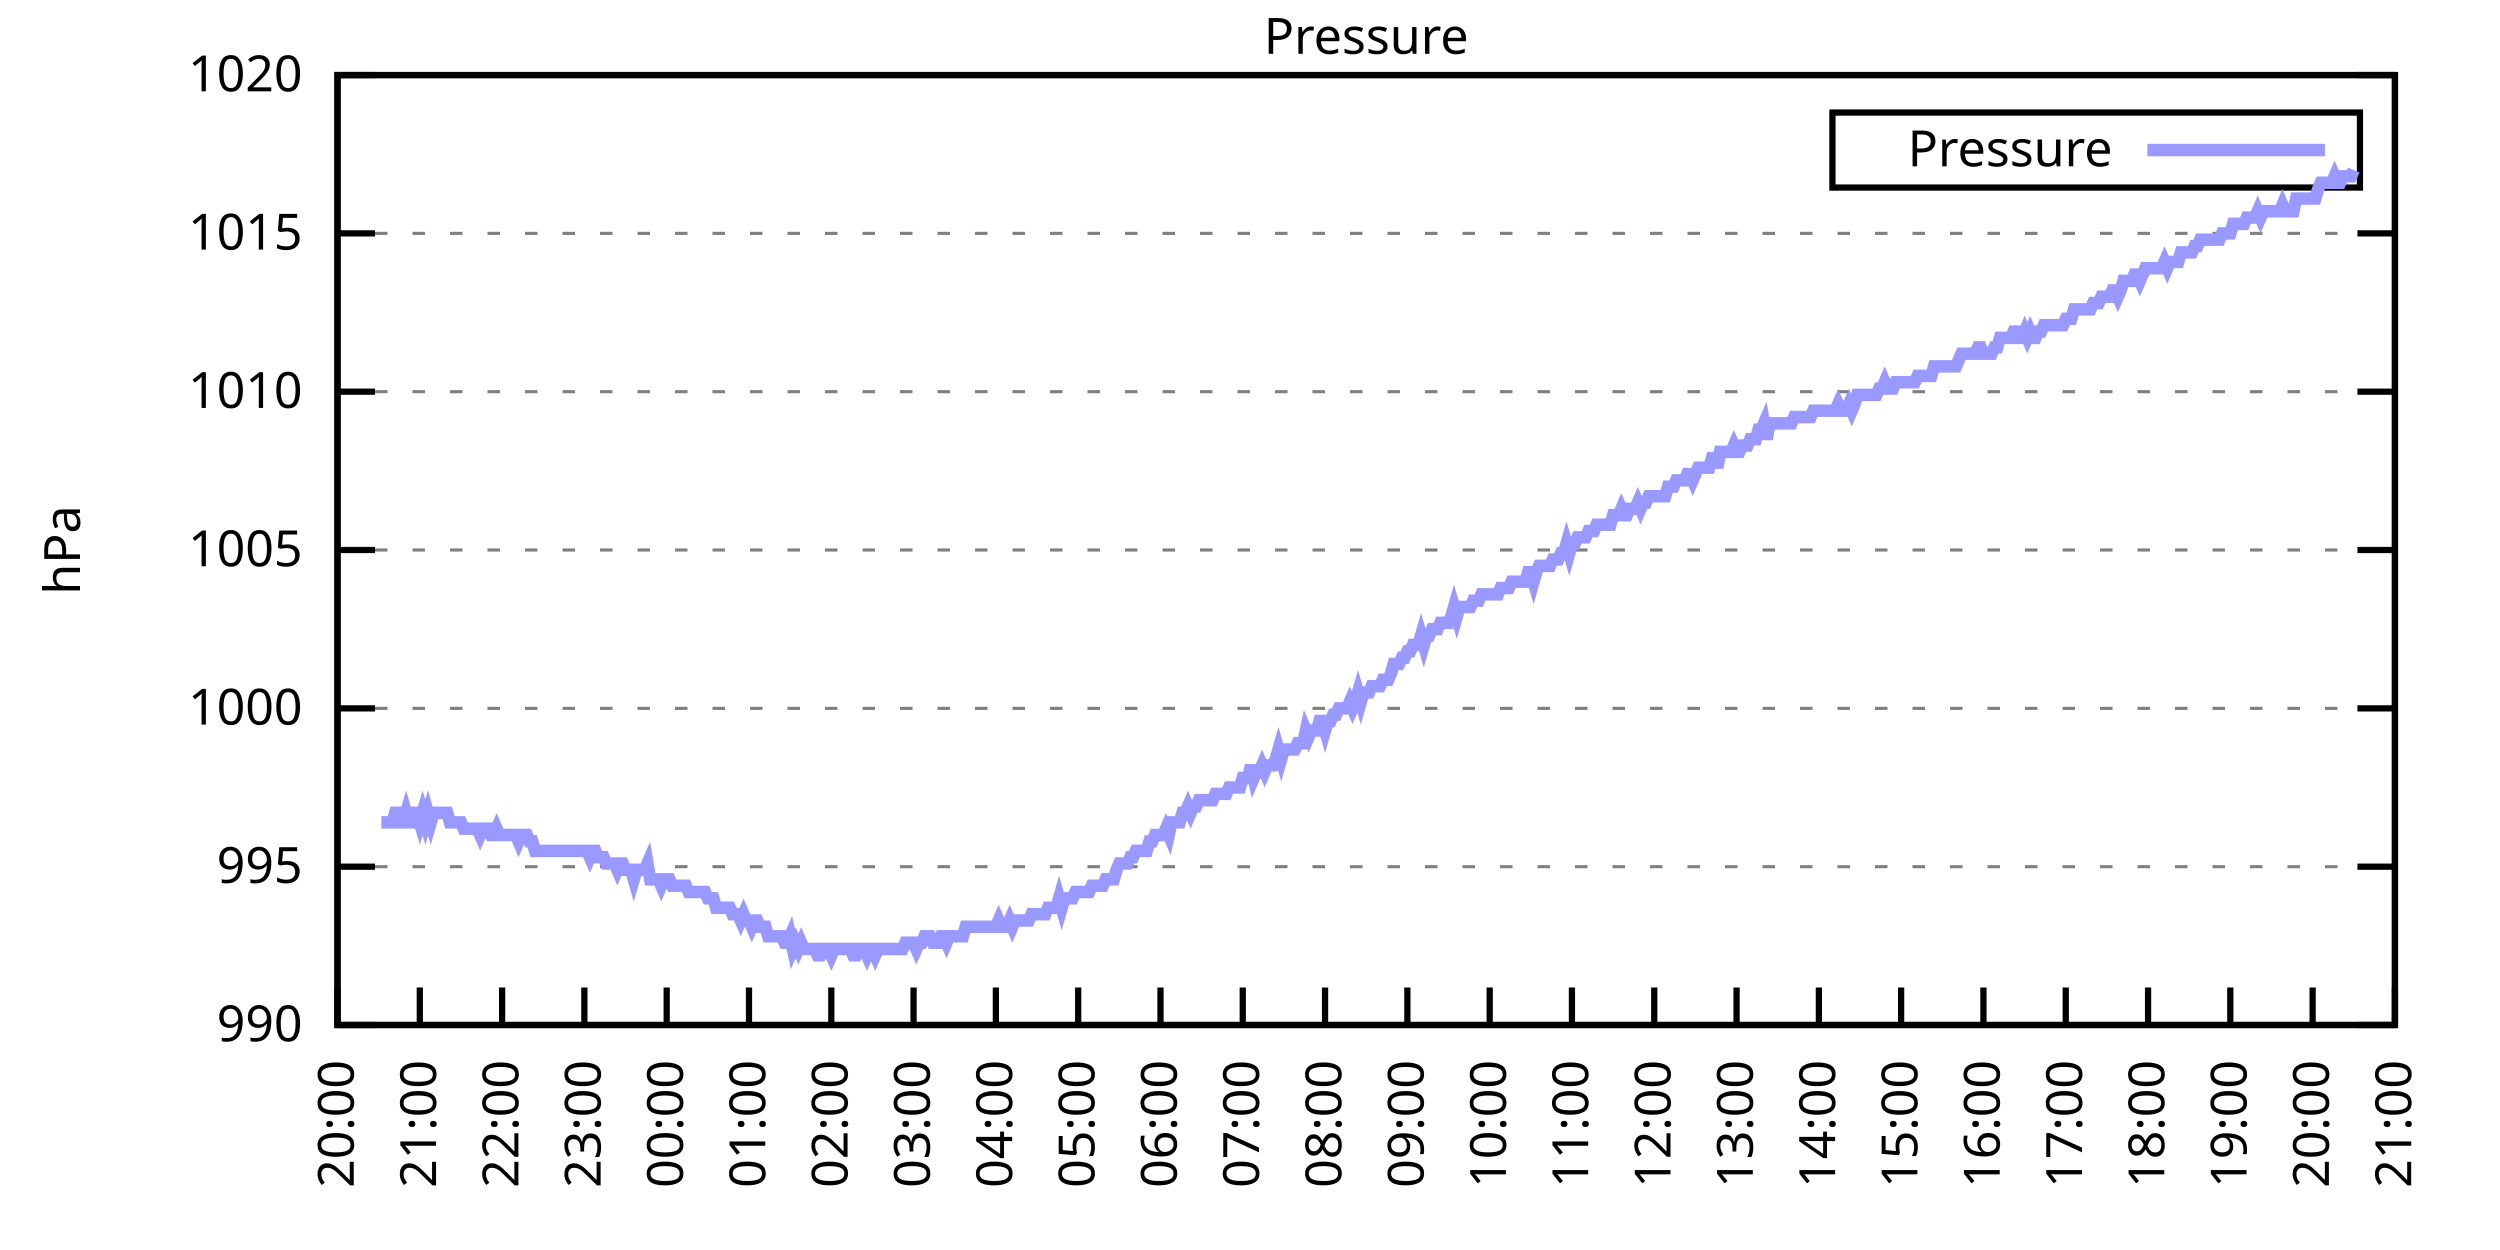
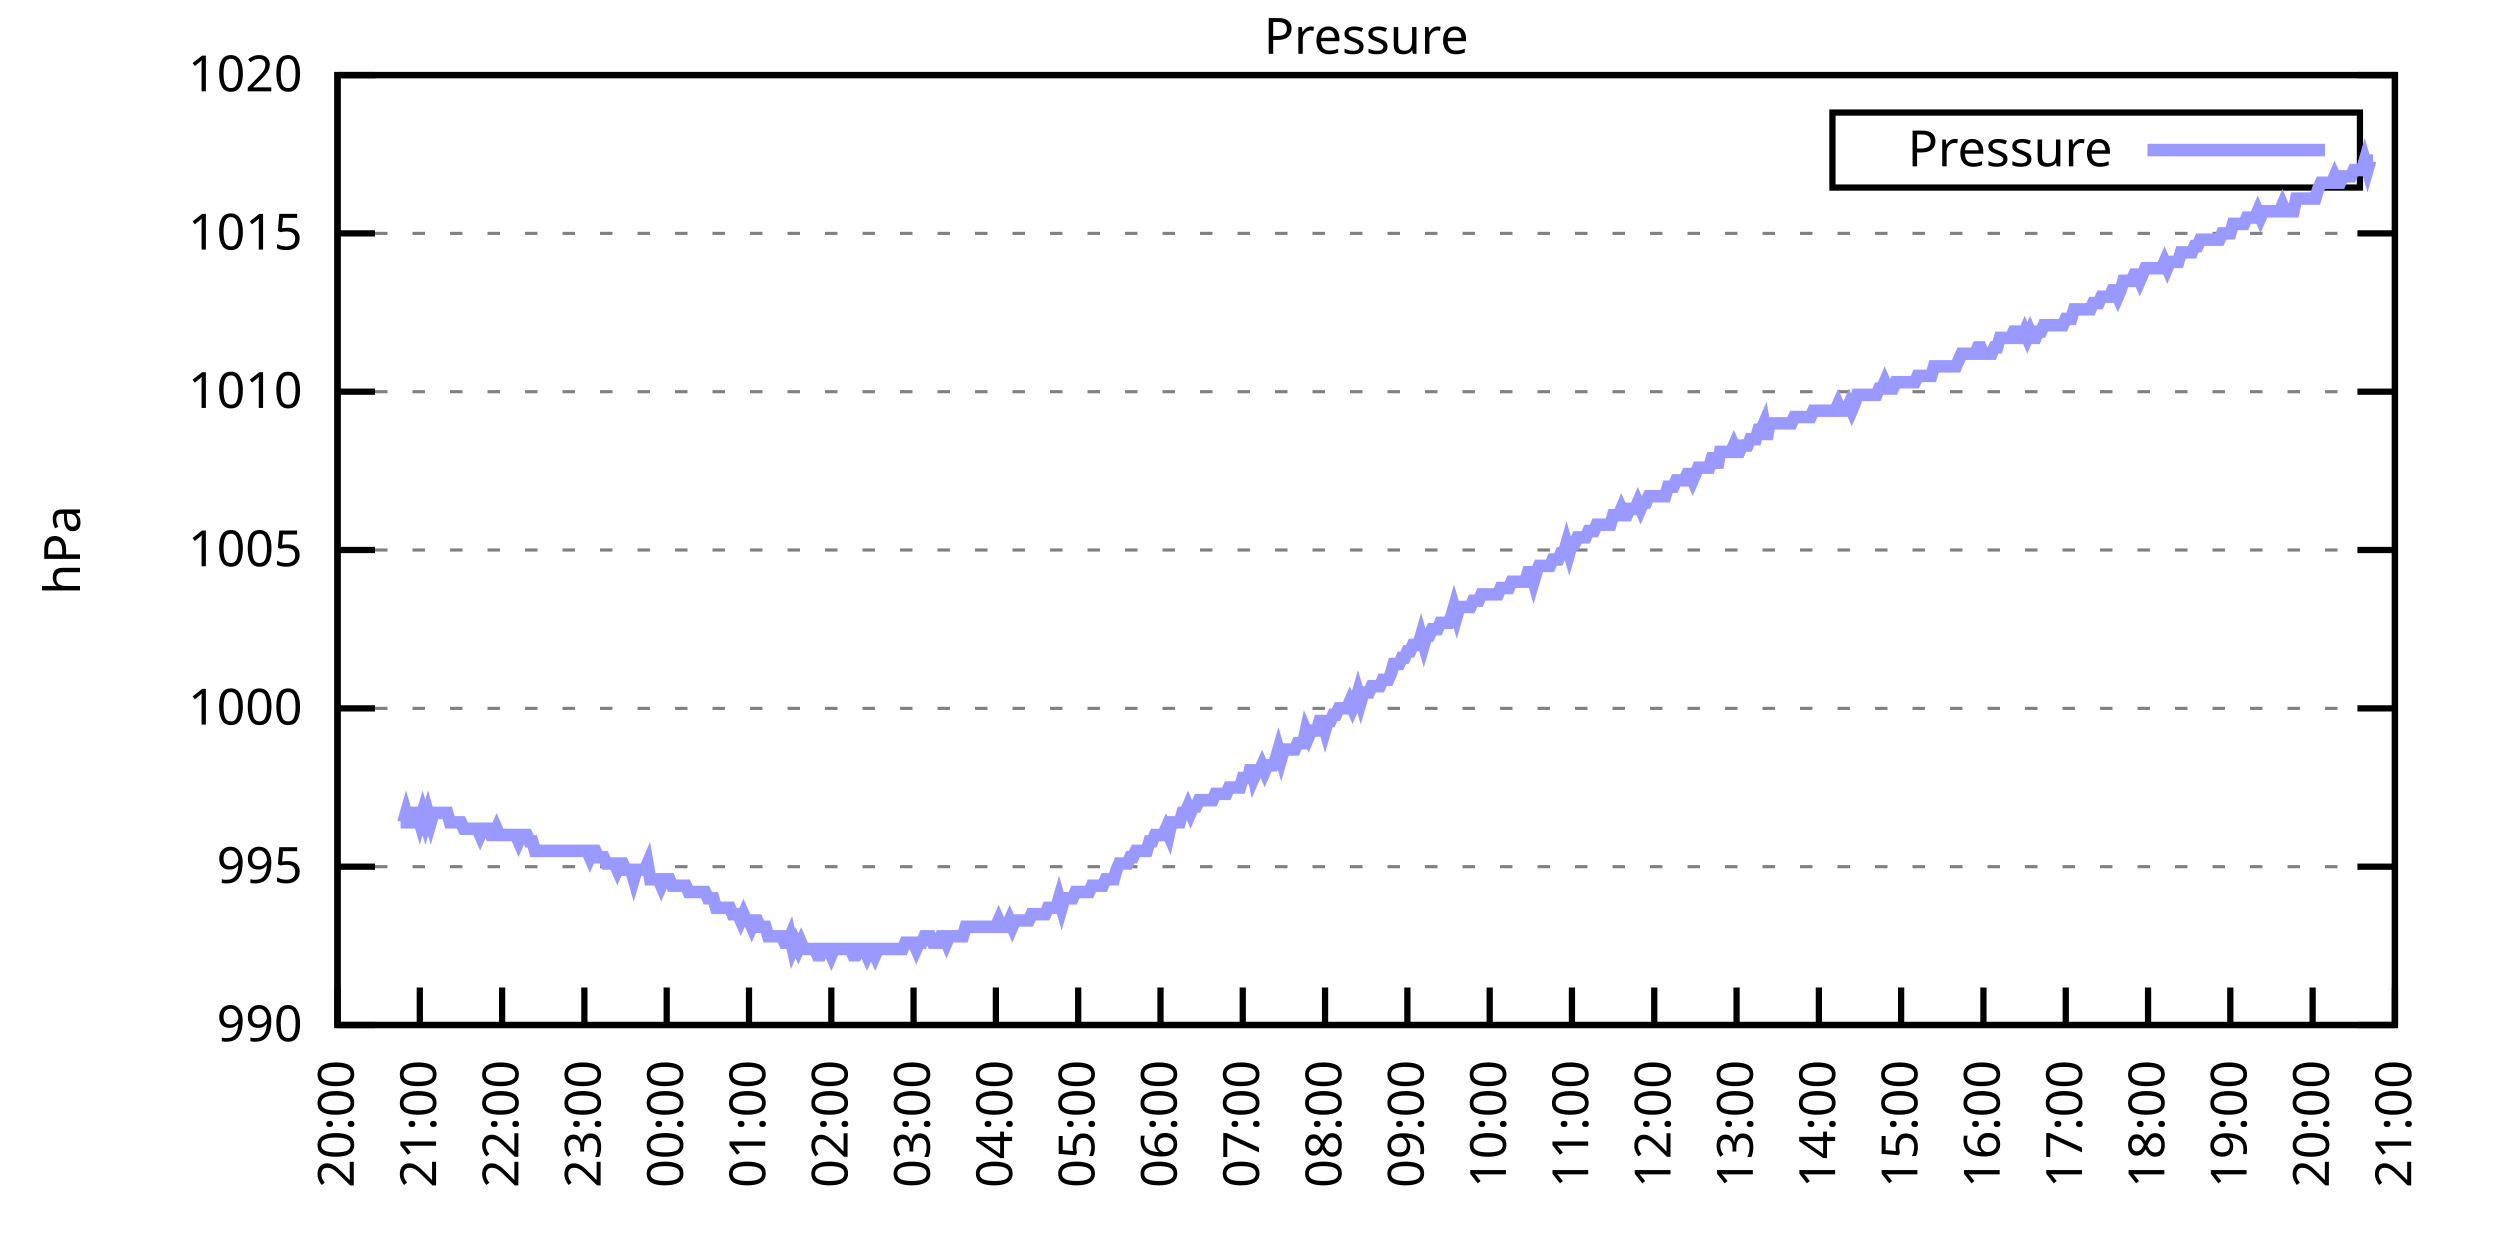
<svg xmlns="http://www.w3.org/2000/svg" xmlns:xlink="http://www.w3.org/1999/xlink" width="400" height="200" viewBox="0 0 400 200">
  <g id="gnuplot_canvas">
    <rect x="0" y="0" width="400" height="200" fill="none" />
    <defs>
      <circle id="gpDot" r="0.5" stroke-width="0.5" stroke="currentColor" />
      <path id="gpPt0" stroke-width="0.333" stroke="currentColor" d="M-1,0 h2 M0,-1 v2" />
      <path id="gpPt1" stroke-width="0.333" stroke="currentColor" d="M-1,-1 L1,1 M1,-1 L-1,1" />
      <path id="gpPt2" stroke-width="0.333" stroke="currentColor" d="M-1,0 L1,0 M0,-1 L0,1 M-1,-1 L1,1 M-1,1 L1,-1" />
      <rect id="gpPt3" stroke-width="0.333" stroke="currentColor" x="-1" y="-1" width="2" height="2" />
      <rect id="gpPt4" stroke-width="0.333" stroke="currentColor" fill="currentColor" x="-1" y="-1" width="2" height="2" />
      <circle id="gpPt5" stroke-width="0.333" stroke="currentColor" cx="0" cy="0" r="1" />
      <use xlink:href="#gpPt5" id="gpPt6" fill="currentColor" stroke="none" />
      <path id="gpPt7" stroke-width="0.333" stroke="currentColor" d="M0,-1.33 L-1.33,0.67 L1.33,0.67 z" />
      <use xlink:href="#gpPt7" id="gpPt8" fill="currentColor" stroke="none" />
      <use xlink:href="#gpPt7" id="gpPt9" stroke="currentColor" transform="rotate(180)" />
      <use xlink:href="#gpPt9" id="gpPt10" fill="currentColor" stroke="none" />
      <use xlink:href="#gpPt3" id="gpPt11" stroke="currentColor" transform="rotate(45)" />
      <use xlink:href="#gpPt11" id="gpPt12" fill="currentColor" stroke="none" />
      <path id="gpPt13" stroke-width="0.333" stroke="currentColor" d="M0,1.330 L1.265,0.411 L0.782,-1.067 L-0.782,-1.076 L-1.265,0.411 z" />
      <use xlink:href="#gpPt13" id="gpPt14" fill="currentColor" stroke="none" />
      <filter id="textbox" filterUnits="objectBoundingBox" x="0" y="0" height="1" width="1">
        <feFlood flood-color="white" flood-opacity="1" result="bgnd" />
        <feComposite in="SourceGraphic" in2="bgnd" operator="atop" />
      </filter>
      <filter id="greybox" filterUnits="objectBoundingBox" x="0" y="0" height="1" width="1">
        <feFlood flood-color="lightgrey" flood-opacity="1" result="grey" />
        <feComposite in="SourceGraphic" in2="grey" operator="atop" />
      </filter>
    </defs>
    <g fill="none" color="white" stroke="currentColor" stroke-width="1.00" stroke-linecap="butt" stroke-linejoin="miter">
</g>
    <g fill="none" color="black" stroke="currentColor" stroke-width="1.00" stroke-linecap="butt" stroke-linejoin="miter">
      <g stroke="none" shape-rendering="crispEdges">
        <polygon fill="rgb(255, 255, 255)" points="54.00,164.00 383.18,164.00 383.18,12.02 54.00,12.02 " />
      </g>
    </g>
    <g fill="none" color="black" stroke="currentColor" stroke-width="1.00" stroke-linecap="butt" stroke-linejoin="miter">
</g>
    <g fill="none" color="black" stroke="black" stroke-width="0.50" stroke-linecap="butt" stroke-linejoin="miter">
</g>
    <g fill="none" color="gray" stroke="currentColor" stroke-width="0.50" stroke-linecap="butt" stroke-linejoin="miter">
      <path stroke="gray" stroke-dasharray="2,4" class="gridline" d="M54.00,164.00 L383.19,164.00  " />
    </g>
    <g fill="none" color="gray" stroke="gray" stroke-width="1.00" stroke-linecap="butt" stroke-linejoin="miter">
</g>
    <g fill="none" color="black" stroke="currentColor" stroke-width="1.00" stroke-linecap="butt" stroke-linejoin="miter">
      <path stroke="black" d="M54.00,164.00 L60.00,164.00 M383.19,164.00 L377.19,164.00  " />
      <g transform="translate(48.40,166.60)" stroke="none" fill="black" font-family="Sans" font-size="8.00" text-anchor="end">
        <text>
          <tspan font-family="Sans"> 990</tspan>
        </text>
      </g>
    </g>
    <g fill="none" color="black" stroke="currentColor" stroke-width="1.00" stroke-linecap="butt" stroke-linejoin="miter">
</g>
    <g fill="none" color="black" stroke="black" stroke-width="0.50" stroke-linecap="butt" stroke-linejoin="miter">
</g>
    <g fill="none" color="gray" stroke="currentColor" stroke-width="0.50" stroke-linecap="butt" stroke-linejoin="miter">
      <path stroke="gray" stroke-dasharray="2,4" class="gridline" d="M54.00,138.67 L383.19,138.67  " />
    </g>
    <g fill="none" color="gray" stroke="gray" stroke-width="1.00" stroke-linecap="butt" stroke-linejoin="miter">
</g>
    <g fill="none" color="black" stroke="currentColor" stroke-width="1.00" stroke-linecap="butt" stroke-linejoin="miter">
      <path stroke="black" d="M54.00,138.67 L60.00,138.67 M383.19,138.67 L377.19,138.67  " />
      <g transform="translate(48.40,141.27)" stroke="none" fill="black" font-family="Sans" font-size="8.00" text-anchor="end">
        <text>
          <tspan font-family="Sans"> 995</tspan>
        </text>
      </g>
    </g>
    <g fill="none" color="black" stroke="currentColor" stroke-width="1.00" stroke-linecap="butt" stroke-linejoin="miter">
</g>
    <g fill="none" color="black" stroke="black" stroke-width="0.50" stroke-linecap="butt" stroke-linejoin="miter">
</g>
    <g fill="none" color="gray" stroke="currentColor" stroke-width="0.50" stroke-linecap="butt" stroke-linejoin="miter">
      <path stroke="gray" stroke-dasharray="2,4" class="gridline" d="M54.00,113.34 L383.19,113.34  " />
    </g>
    <g fill="none" color="gray" stroke="gray" stroke-width="1.00" stroke-linecap="butt" stroke-linejoin="miter">
</g>
    <g fill="none" color="black" stroke="currentColor" stroke-width="1.00" stroke-linecap="butt" stroke-linejoin="miter">
      <path stroke="black" d="M54.00,113.34 L60.00,113.34 M383.19,113.34 L377.19,113.34  " />
      <g transform="translate(48.40,115.94)" stroke="none" fill="black" font-family="Sans" font-size="8.00" text-anchor="end">
        <text>
          <tspan font-family="Sans"> 1000</tspan>
        </text>
      </g>
    </g>
    <g fill="none" color="black" stroke="currentColor" stroke-width="1.00" stroke-linecap="butt" stroke-linejoin="miter">
</g>
    <g fill="none" color="black" stroke="black" stroke-width="0.50" stroke-linecap="butt" stroke-linejoin="miter">
</g>
    <g fill="none" color="gray" stroke="currentColor" stroke-width="0.50" stroke-linecap="butt" stroke-linejoin="miter">
      <path stroke="gray" stroke-dasharray="2,4" class="gridline" d="M54.00,88.00 L383.19,88.00  " />
    </g>
    <g fill="none" color="gray" stroke="gray" stroke-width="1.00" stroke-linecap="butt" stroke-linejoin="miter">
</g>
    <g fill="none" color="black" stroke="currentColor" stroke-width="1.00" stroke-linecap="butt" stroke-linejoin="miter">
      <path stroke="black" d="M54.00,88.00 L60.00,88.00 M383.19,88.00 L377.19,88.00  " />
      <g transform="translate(48.40,90.60)" stroke="none" fill="black" font-family="Sans" font-size="8.00" text-anchor="end">
        <text>
          <tspan font-family="Sans"> 1005</tspan>
        </text>
      </g>
    </g>
    <g fill="none" color="black" stroke="currentColor" stroke-width="1.00" stroke-linecap="butt" stroke-linejoin="miter">
</g>
    <g fill="none" color="black" stroke="black" stroke-width="0.50" stroke-linecap="butt" stroke-linejoin="miter">
</g>
    <g fill="none" color="gray" stroke="currentColor" stroke-width="0.50" stroke-linecap="butt" stroke-linejoin="miter">
      <path stroke="gray" stroke-dasharray="2,4" class="gridline" d="M54.00,62.67 L383.19,62.67  " />
    </g>
    <g fill="none" color="gray" stroke="gray" stroke-width="1.00" stroke-linecap="butt" stroke-linejoin="miter">
</g>
    <g fill="none" color="black" stroke="currentColor" stroke-width="1.00" stroke-linecap="butt" stroke-linejoin="miter">
      <path stroke="black" d="M54.00,62.67 L60.00,62.67 M383.19,62.67 L377.19,62.67  " />
      <g transform="translate(48.40,65.27)" stroke="none" fill="black" font-family="Sans" font-size="8.00" text-anchor="end">
        <text>
          <tspan font-family="Sans"> 1010</tspan>
        </text>
      </g>
    </g>
    <g fill="none" color="black" stroke="currentColor" stroke-width="1.00" stroke-linecap="butt" stroke-linejoin="miter">
</g>
    <g fill="none" color="black" stroke="black" stroke-width="0.50" stroke-linecap="butt" stroke-linejoin="miter">
</g>
    <g fill="none" color="gray" stroke="currentColor" stroke-width="0.50" stroke-linecap="butt" stroke-linejoin="miter">
      <path stroke="gray" stroke-dasharray="2,4" class="gridline" d="M54.00,37.34 L383.19,37.34  " />
    </g>
    <g fill="none" color="gray" stroke="gray" stroke-width="1.00" stroke-linecap="butt" stroke-linejoin="miter">
</g>
    <g fill="none" color="black" stroke="currentColor" stroke-width="1.00" stroke-linecap="butt" stroke-linejoin="miter">
      <path stroke="black" d="M54.00,37.34 L60.00,37.34 M383.19,37.34 L377.19,37.34  " />
      <g transform="translate(48.40,39.94)" stroke="none" fill="black" font-family="Sans" font-size="8.00" text-anchor="end">
        <text>
          <tspan font-family="Sans"> 1015</tspan>
        </text>
      </g>
    </g>
    <g fill="none" color="black" stroke="currentColor" stroke-width="1.00" stroke-linecap="butt" stroke-linejoin="miter">
</g>
    <g fill="none" color="black" stroke="black" stroke-width="0.50" stroke-linecap="butt" stroke-linejoin="miter">
</g>
    <g fill="none" color="gray" stroke="currentColor" stroke-width="0.50" stroke-linecap="butt" stroke-linejoin="miter">
      <path stroke="gray" stroke-dasharray="2,4" class="gridline" d="M54.00,12.01 L383.19,12.01  " />
    </g>
    <g fill="none" color="gray" stroke="gray" stroke-width="1.00" stroke-linecap="butt" stroke-linejoin="miter">
</g>
    <g fill="none" color="black" stroke="currentColor" stroke-width="1.00" stroke-linecap="butt" stroke-linejoin="miter">
      <path stroke="black" d="M54.00,12.01 L60.00,12.01 M383.19,12.01 L377.19,12.01  " />
      <g transform="translate(48.40,14.61)" stroke="none" fill="black" font-family="Sans" font-size="8.00" text-anchor="end">
        <text>
          <tspan font-family="Sans"> 1020</tspan>
        </text>
      </g>
    </g>
    <g fill="none" color="black" stroke="currentColor" stroke-width="1.00" stroke-linecap="butt" stroke-linejoin="miter">
      <path stroke="black" d="M54.00,164.00 L54.00,158.00  " />
      <g transform="translate(56.60,169.60) rotate(270.00)" stroke="none" fill="black" font-family="Sans" font-size="8.00" text-anchor="end">
        <text>
          <tspan font-family="Sans">20:00</tspan>
        </text>
      </g>
    </g>
    <g fill="none" color="black" stroke="currentColor" stroke-width="1.00" stroke-linecap="butt" stroke-linejoin="miter">
      <path stroke="black" d="M67.17,164.00 L67.17,158.00  " />
      <g transform="translate(69.77,169.60) rotate(270.00)" stroke="none" fill="black" font-family="Sans" font-size="8.00" text-anchor="end">
        <text>
          <tspan font-family="Sans">21:00</tspan>
        </text>
      </g>
    </g>
    <g fill="none" color="black" stroke="currentColor" stroke-width="1.00" stroke-linecap="butt" stroke-linejoin="miter">
      <path stroke="black" d="M80.34,164.00 L80.34,158.00  " />
      <g transform="translate(82.94,169.60) rotate(270.00)" stroke="none" fill="black" font-family="Sans" font-size="8.00" text-anchor="end">
        <text>
          <tspan font-family="Sans">22:00</tspan>
        </text>
      </g>
    </g>
    <g fill="none" color="black" stroke="currentColor" stroke-width="1.00" stroke-linecap="butt" stroke-linejoin="miter">
      <path stroke="black" d="M93.50,164.00 L93.50,158.00  " />
      <g transform="translate(96.10,169.60) rotate(270.00)" stroke="none" fill="black" font-family="Sans" font-size="8.00" text-anchor="end">
        <text>
          <tspan font-family="Sans">23:00</tspan>
        </text>
      </g>
    </g>
    <g fill="none" color="black" stroke="currentColor" stroke-width="1.00" stroke-linecap="butt" stroke-linejoin="miter">
      <path stroke="black" d="M106.67,164.00 L106.67,158.00  " />
      <g transform="translate(109.27,169.60) rotate(270.00)" stroke="none" fill="black" font-family="Sans" font-size="8.00" text-anchor="end">
        <text>
          <tspan font-family="Sans">00:00</tspan>
        </text>
      </g>
    </g>
    <g fill="none" color="black" stroke="currentColor" stroke-width="1.00" stroke-linecap="butt" stroke-linejoin="miter">
      <path stroke="black" d="M119.84,164.00 L119.84,158.00  " />
      <g transform="translate(122.44,169.60) rotate(270.00)" stroke="none" fill="black" font-family="Sans" font-size="8.00" text-anchor="end">
        <text>
          <tspan font-family="Sans">01:00</tspan>
        </text>
      </g>
    </g>
    <g fill="none" color="black" stroke="currentColor" stroke-width="1.00" stroke-linecap="butt" stroke-linejoin="miter">
      <path stroke="black" d="M133.01,164.00 L133.01,158.00  " />
      <g transform="translate(135.61,169.60) rotate(270.00)" stroke="none" fill="black" font-family="Sans" font-size="8.00" text-anchor="end">
        <text>
          <tspan font-family="Sans">02:00</tspan>
        </text>
      </g>
    </g>
    <g fill="none" color="black" stroke="currentColor" stroke-width="1.00" stroke-linecap="butt" stroke-linejoin="miter">
      <path stroke="black" d="M146.17,164.00 L146.17,158.00  " />
      <g transform="translate(148.77,169.60) rotate(270.00)" stroke="none" fill="black" font-family="Sans" font-size="8.00" text-anchor="end">
        <text>
          <tspan font-family="Sans">03:00</tspan>
        </text>
      </g>
    </g>
    <g fill="none" color="black" stroke="currentColor" stroke-width="1.00" stroke-linecap="butt" stroke-linejoin="miter">
      <path stroke="black" d="M159.34,164.00 L159.34,158.00  " />
      <g transform="translate(161.94,169.60) rotate(270.00)" stroke="none" fill="black" font-family="Sans" font-size="8.00" text-anchor="end">
        <text>
          <tspan font-family="Sans">04:00</tspan>
        </text>
      </g>
    </g>
    <g fill="none" color="black" stroke="currentColor" stroke-width="1.00" stroke-linecap="butt" stroke-linejoin="miter">
      <path stroke="black" d="M172.51,164.00 L172.51,158.00  " />
      <g transform="translate(175.11,169.60) rotate(270.00)" stroke="none" fill="black" font-family="Sans" font-size="8.00" text-anchor="end">
        <text>
          <tspan font-family="Sans">05:00</tspan>
        </text>
      </g>
    </g>
    <g fill="none" color="black" stroke="currentColor" stroke-width="1.00" stroke-linecap="butt" stroke-linejoin="miter">
      <path stroke="black" d="M185.68,164.00 L185.68,158.00  " />
      <g transform="translate(188.28,169.60) rotate(270.00)" stroke="none" fill="black" font-family="Sans" font-size="8.00" text-anchor="end">
        <text>
          <tspan font-family="Sans">06:00</tspan>
        </text>
      </g>
    </g>
    <g fill="none" color="black" stroke="currentColor" stroke-width="1.00" stroke-linecap="butt" stroke-linejoin="miter">
      <path stroke="black" d="M198.84,164.00 L198.84,158.00  " />
      <g transform="translate(201.44,169.60) rotate(270.00)" stroke="none" fill="black" font-family="Sans" font-size="8.00" text-anchor="end">
        <text>
          <tspan font-family="Sans">07:00</tspan>
        </text>
      </g>
    </g>
    <g fill="none" color="black" stroke="currentColor" stroke-width="1.00" stroke-linecap="butt" stroke-linejoin="miter">
      <path stroke="black" d="M212.01,164.00 L212.01,158.00  " />
      <g transform="translate(214.61,169.60) rotate(270.00)" stroke="none" fill="black" font-family="Sans" font-size="8.00" text-anchor="end">
        <text>
          <tspan font-family="Sans">08:00</tspan>
        </text>
      </g>
    </g>
    <g fill="none" color="black" stroke="currentColor" stroke-width="1.00" stroke-linecap="butt" stroke-linejoin="miter">
      <path stroke="black" d="M225.18,164.00 L225.18,158.00  " />
      <g transform="translate(227.78,169.60) rotate(270.00)" stroke="none" fill="black" font-family="Sans" font-size="8.00" text-anchor="end">
        <text>
          <tspan font-family="Sans">09:00</tspan>
        </text>
      </g>
    </g>
    <g fill="none" color="black" stroke="currentColor" stroke-width="1.00" stroke-linecap="butt" stroke-linejoin="miter">
      <path stroke="black" d="M238.35,164.00 L238.35,158.00  " />
      <g transform="translate(240.95,169.60) rotate(270.00)" stroke="none" fill="black" font-family="Sans" font-size="8.00" text-anchor="end">
        <text>
          <tspan font-family="Sans">10:00</tspan>
        </text>
      </g>
    </g>
    <g fill="none" color="black" stroke="currentColor" stroke-width="1.00" stroke-linecap="butt" stroke-linejoin="miter">
      <path stroke="black" d="M251.51,164.00 L251.51,158.00  " />
      <g transform="translate(254.11,169.60) rotate(270.00)" stroke="none" fill="black" font-family="Sans" font-size="8.00" text-anchor="end">
        <text>
          <tspan font-family="Sans">11:00</tspan>
        </text>
      </g>
    </g>
    <g fill="none" color="black" stroke="currentColor" stroke-width="1.00" stroke-linecap="butt" stroke-linejoin="miter">
      <path stroke="black" d="M264.68,164.00 L264.68,158.00  " />
      <g transform="translate(267.28,169.60) rotate(270.00)" stroke="none" fill="black" font-family="Sans" font-size="8.00" text-anchor="end">
        <text>
          <tspan font-family="Sans">12:00</tspan>
        </text>
      </g>
    </g>
    <g fill="none" color="black" stroke="currentColor" stroke-width="1.00" stroke-linecap="butt" stroke-linejoin="miter">
      <path stroke="black" d="M277.85,164.00 L277.85,158.00  " />
      <g transform="translate(280.45,169.60) rotate(270.00)" stroke="none" fill="black" font-family="Sans" font-size="8.00" text-anchor="end">
        <text>
          <tspan font-family="Sans">13:00</tspan>
        </text>
      </g>
    </g>
    <g fill="none" color="black" stroke="currentColor" stroke-width="1.00" stroke-linecap="butt" stroke-linejoin="miter">
      <path stroke="black" d="M291.02,164.00 L291.02,158.00  " />
      <g transform="translate(293.62,169.60) rotate(270.00)" stroke="none" fill="black" font-family="Sans" font-size="8.00" text-anchor="end">
        <text>
          <tspan font-family="Sans">14:00</tspan>
        </text>
      </g>
    </g>
    <g fill="none" color="black" stroke="currentColor" stroke-width="1.00" stroke-linecap="butt" stroke-linejoin="miter">
      <path stroke="black" d="M304.18,164.00 L304.18,158.00  " />
      <g transform="translate(306.78,169.60) rotate(270.00)" stroke="none" fill="black" font-family="Sans" font-size="8.00" text-anchor="end">
        <text>
          <tspan font-family="Sans">15:00</tspan>
        </text>
      </g>
    </g>
    <g fill="none" color="black" stroke="currentColor" stroke-width="1.00" stroke-linecap="butt" stroke-linejoin="miter">
      <path stroke="black" d="M317.35,164.00 L317.35,158.00  " />
      <g transform="translate(319.95,169.60) rotate(270.00)" stroke="none" fill="black" font-family="Sans" font-size="8.00" text-anchor="end">
        <text>
          <tspan font-family="Sans">16:00</tspan>
        </text>
      </g>
    </g>
    <g fill="none" color="black" stroke="currentColor" stroke-width="1.00" stroke-linecap="butt" stroke-linejoin="miter">
      <path stroke="black" d="M330.52,164.00 L330.52,158.00  " />
      <g transform="translate(333.12,169.60) rotate(270.00)" stroke="none" fill="black" font-family="Sans" font-size="8.00" text-anchor="end">
        <text>
          <tspan font-family="Sans">17:00</tspan>
        </text>
      </g>
    </g>
    <g fill="none" color="black" stroke="currentColor" stroke-width="1.00" stroke-linecap="butt" stroke-linejoin="miter">
      <path stroke="black" d="M343.69,164.00 L343.69,158.00  " />
      <g transform="translate(346.29,169.60) rotate(270.00)" stroke="none" fill="black" font-family="Sans" font-size="8.00" text-anchor="end">
        <text>
          <tspan font-family="Sans">18:00</tspan>
        </text>
      </g>
    </g>
    <g fill="none" color="black" stroke="currentColor" stroke-width="1.00" stroke-linecap="butt" stroke-linejoin="miter">
      <path stroke="black" d="M356.85,164.00 L356.85,158.00  " />
      <g transform="translate(359.45,169.60) rotate(270.00)" stroke="none" fill="black" font-family="Sans" font-size="8.00" text-anchor="end">
        <text>
          <tspan font-family="Sans">19:00</tspan>
        </text>
      </g>
    </g>
    <g fill="none" color="black" stroke="currentColor" stroke-width="1.00" stroke-linecap="butt" stroke-linejoin="miter">
      <path stroke="black" d="M370.02,164.00 L370.02,158.00  " />
      <g transform="translate(372.62,169.60) rotate(270.00)" stroke="none" fill="black" font-family="Sans" font-size="8.00" text-anchor="end">
        <text>
          <tspan font-family="Sans">20:00</tspan>
        </text>
      </g>
    </g>
    <g fill="none" color="black" stroke="currentColor" stroke-width="1.00" stroke-linecap="butt" stroke-linejoin="miter">
      <path stroke="black" d="M383.19,164.00 L383.19,158.00  " />
      <g transform="translate(385.79,169.60) rotate(270.00)" stroke="none" fill="black" font-family="Sans" font-size="8.00" text-anchor="end">
        <text>
          <tspan font-family="Sans">21:00</tspan>
        </text>
      </g>
    </g>
    <g fill="none" color="black" stroke="currentColor" stroke-width="1.00" stroke-linecap="butt" stroke-linejoin="miter">
</g>
    <g fill="none" color="black" stroke="currentColor" stroke-width="1.00" stroke-linecap="butt" stroke-linejoin="miter">
      <path stroke="black" d="M54.00,12.01 L54.00,164.00 L383.19,164.00 L383.19,12.01 L54.00,12.01 Z  " />
    </g>
    <g fill="none" color="black" stroke="currentColor" stroke-width="1.00" stroke-linecap="butt" stroke-linejoin="miter">
</g>
    <g fill="none" color="black" stroke="currentColor" stroke-width="1.00" stroke-linecap="butt" stroke-linejoin="miter">
      <path stroke="black" d="M293.19,30.01 L293.19,18.01 L377.59,18.01 L377.59,30.01 L293.19,30.01 Z  " />
    </g>
    <g id="Pressure_plot_1">
      <g fill="none" color="white" stroke="black" stroke-width="2.00" stroke-linecap="butt" stroke-linejoin="miter">
</g>
      <g fill="none" color="black" stroke="currentColor" stroke-width="2.00" stroke-linecap="butt" stroke-linejoin="miter">
        <g transform="translate(337.99,26.61)" stroke="none" fill="black" font-family="Sans" font-size="8.00" text-anchor="end">
          <text>
            <tspan font-family="Sans">Pressure</tspan>
          </text>
        </g>
      </g>
      <g fill="none" color="black" stroke="currentColor" stroke-width="2.00" stroke-linecap="butt" stroke-linejoin="miter">
-         <path stroke="rgb(153, 153, 255)" d="M343.59,24.01 L371.99,24.01 M61.02,131.58 L61.46,131.58 L61.90,131.58 L62.34,131.58 L62.78,131.58 L63.22,130.06   L63.66,130.06 L64.10,131.58 L64.53,131.58 L64.97,130.06 L65.41,131.58 L65.85,131.58 L66.29,130.06 L66.73,130.06   L67.17,131.58 L67.61,130.06 L68.05,131.58 L68.48,130.06 L68.92,131.58 L69.36,130.06 L69.80,130.06 L70.24,130.06   L70.68,130.06 L71.12,130.06 L71.56,130.06 L72.00,131.58 L72.43,131.58 L72.87,131.58 L73.31,131.58 L73.75,131.58   L74.19,132.59 L74.63,132.59 L75.07,132.59 L75.51,132.59 L75.95,132.59 L76.38,132.59 L76.82,133.60 L77.26,132.59   L77.70,132.59 L78.14,132.59 L78.58,133.60 L79.02,133.60 L79.46,132.59 L79.90,133.60 L80.34,133.60 L80.77,133.60   L81.21,133.60 L81.65,133.60 L82.09,133.60 L82.53,133.60 L82.97,134.62 L83.41,133.60 L83.85,133.60 L84.29,133.60   L84.72,134.62 L85.16,134.62 L85.60,136.14 L86.04,136.14 L86.48,136.14 L86.92,136.14 L87.36,136.14 L87.80,136.14   L88.24,136.14 L88.67,136.14 L89.11,136.14 L89.55,136.14 L89.99,136.14 L90.43,136.14 L90.87,136.14 L91.31,136.14   L91.75,136.14 L92.19,136.14 L92.62,136.14 L93.06,136.14 L93.50,136.14 L93.94,136.14 L94.38,137.15 L94.82,136.14   L95.26,136.14 L95.70,137.15 L96.14,137.15 L96.58,137.15 L97.01,138.16 L97.45,138.16 L97.89,138.16 L98.33,138.16   L98.77,139.17 L99.21,138.16 L99.65,138.16 L100.09,139.17 L100.53,139.17 L100.96,139.17 L101.40,140.69 L101.84,139.17   L102.28,139.17 L102.72,139.17 L103.16,139.17 L103.60,138.16 L104.04,140.69 L104.48,140.69 L104.91,140.69 L105.35,140.69   L105.79,141.71 L106.23,140.69 L106.67,140.69 L107.11,140.69 L107.55,141.71 L107.99,141.71 L108.43,141.71 L108.87,141.71   L109.30,141.71 L109.74,141.71 L110.18,142.72 L110.62,142.72 L111.06,142.72 L111.50,142.72 L111.94,142.72 L112.38,142.72   L112.82,142.72 L113.25,143.73 L113.69,143.73 L114.13,143.73 L114.57,145.25 L115.01,145.25 L115.45,145.25 L115.89,145.25   L116.33,145.25 L116.77,145.25 L117.20,146.27 L117.64,146.27 L118.08,146.27 L118.52,147.28 L118.96,146.27 L119.40,147.28   L119.84,147.28 L120.28,148.29 L120.72,147.28 L121.15,147.28 L121.59,148.29 L122.03,148.29 L122.47,148.29 L122.91,149.81   L123.35,149.81 L123.79,149.81 L124.23,149.81 L124.67,149.81 L125.11,149.81 L125.54,150.83 L125.98,150.83 L126.42,149.81   L126.86,151.84 L127.30,150.83 L127.74,151.84 L128.18,150.83 L128.62,151.84 L129.06,151.84 L129.49,151.84 L129.93,151.84   L130.37,151.84 L130.81,152.85 L131.25,152.85 L131.69,151.84 L132.13,151.84 L132.57,151.84 L133.01,152.85 L133.44,151.84   L133.88,151.84 L134.32,151.84 L134.76,151.84 L135.20,151.84 L135.64,151.84 L136.08,151.84 L136.52,152.85 L136.96,152.85   L137.39,151.84 L137.83,151.84 L138.27,151.84 L138.71,152.85 L139.15,151.84 L139.59,151.84 L140.03,152.85 L140.47,151.84   L140.91,151.84 L141.35,151.84 L141.78,151.84 L142.22,151.84 L142.66,151.84 L143.10,151.84 L143.54,151.84 L143.98,151.84   L144.42,151.84 L144.86,150.83 L145.30,150.83 L145.73,150.83 L146.17,150.83 L146.61,151.84 L147.05,150.83 L147.49,150.83   L147.93,149.81 L148.37,149.81 L148.81,149.81 L149.25,150.83 L149.68,150.83 L150.12,150.83 L150.56,149.81 L151.00,149.81   L151.44,150.83 L151.88,149.81 L152.32,149.81 L152.76,149.81 L153.20,149.81 L153.63,149.81 L154.07,149.81 L154.51,148.29   L154.95,148.29 L155.39,148.29 L155.83,148.29 L156.27,148.29 L156.71,148.29 L157.15,148.29 L157.59,148.29 L158.02,148.29   L158.46,148.29 L158.90,148.29 L159.34,148.29 L159.78,147.28 L160.22,148.29 L160.66,148.29 L161.10,148.29 L161.54,147.28   L161.97,148.29 L162.41,147.28 L162.85,147.28 L163.29,147.28 L163.73,147.28 L164.17,147.28 L164.61,147.28 L165.05,146.27   L165.49,146.27 L165.92,146.27 L166.36,146.27 L166.80,146.27 L167.24,146.27 L167.68,145.25 L168.12,145.25 L168.56,145.25   L169.00,145.25 L169.44,143.73 L169.87,145.25 L170.31,143.73 L170.75,143.73 L171.19,143.73 L171.63,143.73 L172.07,142.72   L172.51,142.72 L172.95,142.72 L173.39,142.72 L173.83,142.72 L174.26,142.72 L174.70,141.71 L175.14,141.71 L175.58,141.71   L176.02,141.71 L176.46,141.71 L176.90,140.69 L177.34,140.69 L177.78,140.69 L178.21,140.69 L178.65,139.17 L179.09,138.16   L179.53,138.16 L179.97,138.16 L180.41,138.16 L180.85,137.15 L181.29,137.15 L181.73,136.14 L182.16,136.14 L182.60,136.14   L183.04,136.14 L183.48,136.14 L183.92,134.62 L184.36,134.62 L184.80,133.60 L185.24,133.60 L185.68,133.60 L186.11,133.60   L186.55,132.59 L186.99,133.60 L187.43,131.58 L187.87,131.58 L188.31,131.58 L188.75,131.58 L189.19,130.06 L189.63,130.06   L190.07,129.04 L190.50,130.06 L190.94,129.04 L191.38,129.04 L191.82,128.03 L192.26,128.03 L192.70,128.03 L193.14,128.03   L193.58,128.03 L194.02,128.03 L194.45,127.02 L194.89,127.02 L195.33,127.02 L195.77,127.02 L196.21,127.02 L196.65,126.00   L197.09,126.00 L197.53,126.00 L197.97,126.00 L198.40,126.00 L198.84,124.48 L199.28,124.48 L199.72,124.48 L200.16,122.46   L200.60,124.48 L201.04,123.47 L201.48,123.47 L201.92,122.46 L202.35,123.47 L202.79,122.46 L203.23,122.46 L203.67,122.46   L204.11,121.44 L204.55,119.92 L204.99,121.44 L205.43,119.92 L205.87,119.92 L206.31,119.92 L206.74,119.92 L207.18,119.92   L207.62,118.91 L208.06,118.91 L208.50,118.91 L208.94,116.88 L209.38,117.90 L209.82,116.88 L210.26,116.88 L210.69,116.88   L211.13,115.36 L211.57,115.36 L212.01,116.88 L212.45,115.36 L212.89,115.36 L213.33,114.35 L213.77,114.35 L214.21,113.34   L214.64,113.34 L215.08,113.34 L215.52,113.34 L215.96,112.32 L216.40,113.34 L216.84,112.32 L217.28,110.80 L217.72,112.32   L218.16,110.80 L218.60,110.80 L219.03,110.80 L219.47,109.79 L219.91,109.79 L220.35,109.79 L220.79,109.79 L221.23,108.78   L221.67,108.78 L222.11,108.78 L222.55,107.76 L222.98,106.24 L223.42,106.24 L223.86,106.24 L224.30,105.23 L224.74,105.23   L225.18,104.22 L225.62,104.22 L226.06,103.20 L226.50,103.20 L226.93,103.20 L227.37,101.68 L227.81,103.20 L228.25,101.68   L228.69,101.68 L229.13,100.67 L229.57,100.67 L230.01,100.67 L230.45,99.66 L230.88,99.66 L231.32,99.66 L231.76,99.66   L232.20,98.64 L232.64,97.12 L233.08,98.64 L233.52,97.12 L233.96,97.12 L234.40,97.12 L234.84,97.12 L235.27,97.12   L235.71,96.11 L236.15,96.11 L236.59,96.11 L237.03,95.10 L237.47,95.10 L237.91,95.10 L238.35,95.10 L238.79,95.10   L239.22,95.10 L239.66,95.10 L240.10,94.08 L240.54,94.08 L240.98,94.08 L241.42,94.08 L241.86,93.07 L242.30,93.07   L242.74,93.07 L243.17,93.07 L243.61,93.07 L244.05,93.07 L244.49,91.55 L244.93,91.55 L245.37,93.07 L245.81,91.55   L246.25,90.54 L246.69,90.54 L247.12,90.54 L247.56,90.54 L248.00,90.54 L248.44,89.52 L248.88,89.52 L249.32,89.52   L249.76,88.51 L250.20,88.51 L250.64,86.99 L251.08,88.51 L251.51,86.99 L251.95,86.99 L252.39,85.98 L252.83,85.98   L253.27,85.98 L253.71,85.98 L254.15,84.97 L254.59,84.97 L255.03,84.97 L255.46,83.95 L255.90,83.95 L256.34,83.95   L256.78,83.95 L257.22,83.95 L257.66,83.95 L258.10,82.43 L258.54,82.43 L258.98,82.43 L259.41,81.42 L259.85,82.43   L260.29,82.43 L260.73,81.42 L261.17,81.42 L261.61,81.42 L262.05,80.41 L262.49,81.42 L262.93,80.41 L263.36,80.41   L263.80,79.39 L264.24,79.39 L264.68,79.39 L265.12,79.39 L265.56,79.39 L266.00,79.39 L266.44,79.39 L266.88,77.87   L267.32,77.87 L267.75,77.87 L268.19,76.86 L268.63,76.86 L269.07,76.86 L269.51,76.86 L269.95,75.85 L270.39,75.85   L270.83,76.86 L271.27,75.85 L271.70,74.83 L272.14,74.83 L272.58,74.83 L273.02,74.83 L273.46,74.83 L273.90,73.31   L274.34,73.31 L274.78,74.83 L275.22,72.30 L275.65,72.30 L276.09,72.30 L276.53,72.30 L276.97,72.30 L277.41,71.29   L277.85,72.30 L278.29,72.30 L278.73,71.29 L279.17,71.29 L279.60,71.29 L280.04,70.27 L280.48,70.27 L280.92,70.27   L281.36,68.75 L281.80,68.75 L282.24,67.74 L282.68,70.27 L283.12,67.74 L283.56,67.74 L283.99,67.74 L284.43,67.74   L284.87,67.74 L285.31,67.74 L285.75,67.74 L286.19,67.74 L286.63,67.74 L287.07,66.73 L287.51,66.73 L287.94,66.73   L288.38,66.73 L288.82,66.73 L289.26,66.73 L289.70,66.73 L290.14,65.71 L290.58,65.71 L291.02,65.71 L291.46,65.71   L291.89,65.71 L292.33,65.71 L292.77,65.71 L293.21,65.71 L293.65,65.71 L294.09,64.70 L294.53,65.71 L294.97,65.71   L295.41,65.71 L295.84,64.70 L296.28,65.71 L296.72,64.70 L297.16,63.18 L297.60,63.18 L298.04,63.18 L298.48,63.18   L298.92,63.18 L299.36,63.18 L299.80,63.18 L300.23,63.18 L300.67,62.17 L301.11,62.17 L301.55,61.15 L301.99,62.17   L302.43,62.17 L302.87,62.17 L303.31,61.15 L303.75,61.15 L304.18,61.15 L304.62,61.15 L305.06,61.15 L305.50,61.15   L305.94,61.15 L306.38,61.15 L306.82,60.14 L307.26,60.14 L307.70,60.14 L308.13,60.14 L308.57,60.14 L309.01,60.14   L309.45,58.62 L309.89,58.62 L310.33,58.62 L310.77,58.62 L311.21,58.62 L311.65,58.62 L312.08,58.62 L312.52,58.62   L312.96,58.62 L313.40,57.61 L313.84,56.59 L314.28,56.59 L314.72,56.59 L315.16,56.59 L315.60,56.59 L316.04,56.59   L316.47,55.58 L316.91,55.58 L317.35,56.59 L317.79,56.59 L318.23,56.59 L318.67,56.59 L319.11,55.58 L319.55,55.58   L319.99,54.06 L320.42,54.06 L320.86,54.06 L321.30,54.06 L321.74,54.06 L322.18,53.05 L322.62,53.05 L323.06,54.06   L323.50,54.06 L323.94,53.05 L324.37,54.06 L324.81,53.05 L325.25,54.06 L325.69,54.06 L326.13,53.05 L326.57,53.05   L327.01,52.03 L327.45,52.03 L327.89,52.03 L328.33,52.03 L328.76,52.03 L329.20,52.03 L329.64,52.03 L330.08,52.03   L330.52,51.02 L330.96,51.02 L331.40,51.02 L331.84,49.50 L332.28,49.50 L332.71,49.50 L333.15,49.50 L333.59,49.50   L334.03,49.50 L334.47,49.50 L334.91,48.49 L335.35,48.49 L335.79,48.49 L336.23,47.47 L336.66,47.47 L337.10,47.47   L337.54,47.47 L337.98,46.46 L338.42,46.46 L338.86,47.47 L339.30,46.46 L339.74,44.94 L340.18,44.94 L340.61,44.94   L341.05,44.94 L341.49,43.93 L341.93,43.93 L342.37,44.94 L342.81,43.93 L343.25,42.91 L343.69,42.91 L344.13,42.91   L344.57,42.91 L345.00,42.91 L345.44,42.91 L345.88,42.91 L346.32,41.90 L346.76,42.91 L347.20,41.90 L347.64,41.90   L348.08,41.90 L348.52,41.90 L348.95,40.38 L349.39,40.38 L349.83,40.38 L350.27,40.38 L350.71,40.38 L351.15,39.37   L351.59,39.37 L352.03,38.35 L352.47,38.35 L352.90,38.35 L353.34,38.35 L353.78,38.35 L354.22,38.35 L354.66,38.35   L355.10,38.35 L355.54,37.34 L355.98,37.34 L356.42,37.34 L356.85,37.34 L357.29,35.82 L357.73,35.82 L358.17,35.82   L358.61,35.82 L359.05,35.82 L359.49,34.81 L359.93,34.81 L360.37,34.81 L360.81,34.81 L361.24,33.80 L361.68,34.81   L362.12,33.80 L362.56,33.80 L363.00,33.80 L363.44,33.80 L363.88,33.80 L364.32,33.80 L364.76,33.80 L365.19,32.78   L365.63,33.80 L366.07,33.80 L366.51,33.80 L366.95,33.80 L367.39,31.77 L367.83,31.77 L368.27,31.77 L368.71,31.77   L369.14,31.77 L369.58,31.77 L370.02,31.77 L370.46,31.77 L370.90,30.25 L371.34,29.24 L371.78,29.24 L372.22,29.24   L372.66,29.24 L373.09,29.24 L373.53,28.22 L373.97,29.24 L374.41,29.24 L374.85,28.22 L375.29,28.22 L375.73,28.22   L376.17,28.22 L376.61,27.21  " />
+         <path stroke="rgb(153, 153, 255)" d="M343.59,24.01 L371.99,24.01 M64.10,131.58 L64.53,131.58 L64.97,130.06 L65.41,131.58 L65.85,131.58 L66.29,130.06   L66.73,130.06 L67.17,131.58 L67.61,130.06 L68.05,131.58 L68.48,130.06 L68.92,131.58 L69.36,130.06 L69.80,130.06   L70.24,130.06 L70.68,130.06 L71.12,130.06 L71.56,130.06 L72.00,131.58 L72.43,131.58 L72.87,131.58 L73.31,131.58   L73.75,131.58 L74.19,132.59 L74.63,132.59 L75.07,132.59 L75.51,132.59 L75.95,132.59 L76.38,132.59 L76.82,133.60   L77.26,132.59 L77.70,132.59 L78.14,132.59 L78.58,133.60 L79.02,133.60 L79.46,132.59 L79.90,133.60 L80.34,133.60   L80.77,133.60 L81.21,133.60 L81.65,133.60 L82.09,133.60 L82.53,133.60 L82.97,134.62 L83.41,133.60 L83.85,133.60   L84.29,133.60 L84.72,134.62 L85.16,134.62 L85.60,136.14 L86.04,136.14 L86.48,136.14 L86.92,136.14 L87.36,136.14   L87.80,136.14 L88.24,136.14 L88.67,136.14 L89.11,136.14 L89.55,136.14 L89.99,136.14 L90.43,136.14 L90.87,136.14   L91.31,136.14 L91.75,136.14 L92.19,136.14 L92.62,136.14 L93.06,136.14 L93.50,136.14 L93.94,136.14 L94.38,137.15   L94.82,136.14 L95.26,136.14 L95.70,137.15 L96.14,137.15 L96.58,137.15 L97.01,138.16 L97.45,138.16 L97.89,138.16   L98.33,138.16 L98.77,139.17 L99.21,138.16 L99.65,138.16 L100.09,139.17 L100.53,139.17 L100.96,139.17 L101.40,140.69   L101.84,139.17 L102.28,139.17 L102.72,139.17 L103.16,139.17 L103.60,138.16 L104.04,140.69 L104.48,140.69 L104.91,140.69   L105.35,140.69 L105.79,141.71 L106.23,140.69 L106.67,140.69 L107.11,140.69 L107.55,141.71 L107.99,141.71 L108.43,141.71   L108.87,141.71 L109.30,141.71 L109.74,141.71 L110.18,142.72 L110.62,142.72 L111.06,142.72 L111.50,142.72 L111.94,142.72   L112.38,142.72 L112.82,142.72 L113.25,143.73 L113.69,143.73 L114.13,143.73 L114.57,145.25 L115.01,145.25 L115.45,145.25   L115.89,145.25 L116.33,145.25 L116.77,145.25 L117.20,146.27 L117.64,146.27 L118.08,146.27 L118.52,147.28 L118.96,146.27   L119.40,147.28 L119.84,147.28 L120.28,148.29 L120.72,147.28 L121.15,147.28 L121.59,148.29 L122.03,148.29 L122.47,148.29   L122.91,149.81 L123.35,149.81 L123.79,149.81 L124.23,149.81 L124.67,149.81 L125.11,149.81 L125.54,150.83 L125.98,150.83   L126.42,149.81 L126.86,151.84 L127.30,150.83 L127.74,151.84 L128.18,150.83 L128.62,151.84 L129.06,151.84 L129.49,151.84   L129.93,151.84 L130.37,151.84 L130.81,152.85 L131.25,152.85 L131.69,151.84 L132.13,151.84 L132.57,151.84 L133.01,152.85   L133.44,151.84 L133.88,151.84 L134.32,151.84 L134.76,151.84 L135.20,151.84 L135.64,151.84 L136.08,151.84 L136.52,152.85   L136.96,152.85 L137.39,151.84 L137.83,151.84 L138.27,151.84 L138.71,152.85 L139.15,151.84 L139.59,151.84 L140.03,152.85   L140.47,151.84 L140.91,151.84 L141.35,151.84 L141.78,151.84 L142.22,151.84 L142.66,151.84 L143.10,151.84 L143.54,151.84   L143.98,151.84 L144.42,151.84 L144.86,150.83 L145.30,150.83 L145.73,150.83 L146.17,150.83 L146.61,151.84 L147.05,150.83   L147.49,150.83 L147.93,149.81 L148.37,149.81 L148.81,149.81 L149.25,150.83 L149.68,150.83 L150.12,150.83 L150.56,149.81   L151.00,149.81 L151.44,150.83 L151.88,149.81 L152.32,149.81 L152.76,149.81 L153.20,149.81 L153.63,149.81 L154.07,149.81   L154.51,148.29 L154.95,148.29 L155.39,148.29 L155.83,148.29 L156.27,148.29 L156.71,148.29 L157.15,148.29 L157.59,148.29   L158.02,148.29 L158.46,148.29 L158.90,148.29 L159.34,148.29 L159.78,147.28 L160.22,148.29 L160.66,148.29 L161.10,148.29   L161.54,147.28 L161.97,148.29 L162.41,147.28 L162.85,147.28 L163.29,147.28 L163.73,147.28 L164.17,147.28 L164.61,147.28   L165.05,146.27 L165.49,146.27 L165.92,146.27 L166.36,146.27 L166.80,146.27 L167.24,146.27 L167.68,145.25 L168.12,145.25   L168.56,145.25 L169.00,145.25 L169.44,143.73 L169.87,145.25 L170.31,143.73 L170.75,143.73 L171.19,143.73 L171.63,143.73   L172.07,142.72 L172.51,142.72 L172.95,142.72 L173.39,142.72 L173.83,142.72 L174.26,142.72 L174.70,141.71 L175.14,141.71   L175.58,141.71 L176.02,141.71 L176.46,141.71 L176.90,140.69 L177.34,140.69 L177.78,140.69 L178.21,140.69 L178.65,139.17   L179.09,138.16 L179.53,138.16 L179.97,138.16 L180.41,138.16 L180.85,137.15 L181.29,137.15 L181.73,136.14 L182.16,136.14   L182.60,136.14 L183.04,136.14 L183.48,136.14 L183.92,134.62 L184.36,134.62 L184.80,133.60 L185.24,133.60 L185.68,133.60   L186.11,133.60 L186.55,132.59 L186.99,133.60 L187.43,131.58 L187.87,131.58 L188.31,131.58 L188.75,131.58 L189.19,130.06   L189.63,130.06 L190.07,129.04 L190.50,130.06 L190.94,129.04 L191.38,129.04 L191.82,128.03 L192.26,128.03 L192.70,128.03   L193.14,128.03 L193.58,128.03 L194.02,128.03 L194.45,127.02 L194.89,127.02 L195.33,127.02 L195.77,127.02 L196.21,127.02   L196.65,126.00 L197.09,126.00 L197.53,126.00 L197.97,126.00 L198.40,126.00 L198.84,124.48 L199.28,124.48 L199.72,124.48   L200.16,122.46 L200.60,124.48 L201.04,123.47 L201.48,123.47 L201.92,122.46 L202.35,123.47 L202.79,122.46 L203.23,122.46   L203.67,122.46 L204.11,121.44 L204.55,119.92 L204.99,121.44 L205.43,119.92 L205.87,119.92 L206.31,119.92 L206.74,119.92   L207.18,119.92 L207.62,118.91 L208.06,118.91 L208.50,118.91 L208.94,116.88 L209.38,117.90 L209.82,116.88 L210.26,116.88   L210.69,116.88 L211.13,115.36 L211.57,115.36 L212.01,116.88 L212.45,115.36 L212.89,115.36 L213.33,114.35 L213.77,114.35   L214.21,113.34 L214.64,113.34 L215.08,113.34 L215.52,113.34 L215.96,112.32 L216.40,113.34 L216.84,112.32 L217.28,110.80   L217.72,112.32 L218.16,110.80 L218.60,110.80 L219.03,110.80 L219.47,109.79 L219.91,109.79 L220.35,109.79 L220.79,109.79   L221.23,108.78 L221.67,108.78 L222.11,108.78 L222.55,107.76 L222.98,106.24 L223.42,106.24 L223.86,106.24 L224.30,105.23   L224.74,105.23 L225.18,104.22 L225.62,104.22 L226.06,103.20 L226.50,103.20 L226.93,103.20 L227.37,101.68 L227.81,103.20   L228.25,101.68 L228.69,101.68 L229.13,100.67 L229.57,100.67 L230.01,100.67 L230.45,99.66 L230.88,99.66 L231.32,99.66   L231.76,99.66 L232.20,98.64 L232.64,97.12 L233.08,98.64 L233.52,97.12 L233.96,97.12 L234.40,97.12 L234.84,97.12   L235.27,97.12 L235.71,96.11 L236.15,96.11 L236.59,96.11 L237.03,95.10 L237.47,95.10 L237.91,95.10 L238.35,95.10   L238.79,95.10 L239.22,95.10 L239.66,95.10 L240.10,94.08 L240.54,94.08 L240.98,94.08 L241.42,94.08 L241.86,93.07   L242.30,93.07 L242.74,93.07 L243.17,93.07 L243.61,93.07 L244.05,93.07 L244.49,91.55 L244.93,91.55 L245.37,93.07   L245.81,91.55 L246.25,90.54 L246.69,90.54 L247.12,90.54 L247.56,90.54 L248.00,90.54 L248.44,89.52 L248.88,89.52   L249.32,89.52 L249.76,88.51 L250.20,88.51 L250.64,86.99 L251.08,88.51 L251.51,86.99 L251.95,86.99 L252.39,85.98   L252.83,85.98 L253.27,85.98 L253.71,85.98 L254.15,84.97 L254.59,84.97 L255.03,84.97 L255.46,83.95 L255.90,83.95   L256.34,83.95 L256.78,83.95 L257.22,83.95 L257.66,83.95 L258.10,82.43 L258.54,82.43 L258.98,82.43 L259.41,81.42   L259.85,82.43 L260.29,82.43 L260.73,81.42 L261.17,81.42 L261.61,81.42 L262.05,80.41 L262.49,81.42 L262.93,80.41   L263.36,80.41 L263.80,79.39 L264.24,79.39 L264.68,79.39 L265.12,79.39 L265.56,79.39 L266.00,79.39 L266.44,79.39   L266.88,77.87 L267.32,77.87 L267.75,77.87 L268.19,76.86 L268.63,76.86 L269.07,76.86 L269.51,76.86 L269.95,75.85   L270.39,75.85 L270.83,76.86 L271.27,75.85 L271.70,74.83 L272.14,74.83 L272.58,74.83 L273.02,74.83 L273.46,74.83   L273.90,73.31 L274.34,73.31 L274.78,74.83 L275.22,72.30 L275.65,72.30 L276.09,72.30 L276.53,72.30 L276.97,72.30   L277.41,71.29 L277.85,72.30 L278.29,72.30 L278.73,71.29 L279.17,71.29 L279.60,71.29 L280.04,70.27 L280.48,70.27   L280.92,70.27 L281.36,68.75 L281.80,68.75 L282.24,67.74 L282.68,70.27 L283.12,67.74 L283.56,67.74 L283.99,67.74   L284.43,67.74 L284.87,67.74 L285.31,67.74 L285.75,67.74 L286.19,67.74 L286.63,67.74 L287.07,66.73 L287.51,66.73   L287.94,66.73 L288.38,66.73 L288.82,66.73 L289.26,66.73 L289.70,66.73 L290.14,65.71 L290.58,65.71 L291.02,65.71   L291.46,65.71 L291.89,65.71 L292.33,65.71 L292.77,65.71 L293.21,65.71 L293.65,65.71 L294.09,64.70 L294.53,65.71   L294.97,65.71 L295.41,65.71 L295.84,64.70 L296.28,65.71 L296.72,64.70 L297.16,63.18 L297.60,63.18 L298.04,63.18   L298.48,63.18 L298.92,63.18 L299.36,63.18 L299.80,63.18 L300.23,63.18 L300.67,62.17 L301.11,62.17 L301.55,61.15   L301.99,62.17 L302.43,62.17 L302.87,62.17 L303.31,61.15 L303.75,61.15 L304.18,61.15 L304.62,61.15 L305.06,61.15   L305.50,61.15 L305.94,61.15 L306.38,61.15 L306.82,60.14 L307.26,60.14 L307.70,60.14 L308.13,60.14 L308.57,60.14   L309.01,60.14 L309.45,58.62 L309.89,58.62 L310.33,58.62 L310.77,58.62 L311.21,58.62 L311.65,58.62 L312.08,58.62   L312.52,58.62 L312.96,58.62 L313.40,57.61 L313.84,56.59 L314.28,56.59 L314.72,56.59 L315.16,56.59 L315.60,56.59   L316.04,56.59 L316.47,55.58 L316.91,55.58 L317.35,56.59 L317.79,56.59 L318.23,56.59 L318.67,56.59 L319.11,55.58   L319.55,55.58 L319.99,54.06 L320.42,54.06 L320.86,54.06 L321.30,54.06 L321.74,54.06 L322.18,53.05 L322.62,53.05   L323.06,54.06 L323.50,54.06 L323.94,53.05 L324.37,54.06 L324.81,53.05 L325.25,54.06 L325.69,54.06 L326.13,53.05   L326.57,53.05 L327.01,52.03 L327.45,52.03 L327.89,52.03 L328.33,52.03 L328.76,52.03 L329.20,52.03 L329.64,52.03   L330.08,52.03 L330.52,51.02 L330.96,51.02 L331.40,51.02 L331.84,49.50 L332.28,49.50 L332.71,49.50 L333.15,49.50   L333.59,49.50 L334.03,49.50 L334.47,49.50 L334.91,48.49 L335.35,48.49 L335.79,48.49 L336.23,47.47 L336.66,47.47   L337.10,47.47 L337.54,47.47 L337.98,46.46 L338.42,46.46 L338.86,47.47 L339.30,46.46 L339.74,44.94 L340.18,44.94   L340.61,44.94 L341.05,44.94 L341.49,43.93 L341.93,43.93 L342.37,44.94 L342.81,43.93 L343.25,42.91 L343.69,42.91   L344.13,42.91 L344.57,42.91 L345.00,42.91 L345.44,42.91 L345.88,42.91 L346.32,41.90 L346.76,42.91 L347.20,41.90   L347.64,41.90 L348.08,41.90 L348.52,41.90 L348.95,40.38 L349.39,40.38 L349.83,40.38 L350.27,40.38 L350.71,40.38   L351.15,39.37 L351.59,39.37 L352.03,38.35 L352.47,38.35 L352.90,38.35 L353.34,38.35 L353.78,38.35 L354.22,38.35   L354.66,38.35 L355.10,38.35 L355.54,37.34 L355.98,37.34 L356.42,37.34 L356.85,37.34 L357.29,35.82 L357.73,35.82   L358.17,35.82 L358.61,35.82 L359.05,35.82 L359.49,34.81 L359.93,34.81 L360.37,34.81 L360.81,34.81 L361.24,33.80   L361.68,34.81 L362.12,33.80 L362.56,33.80 L363.00,33.80 L363.44,33.80 L363.88,33.80 L364.32,33.80 L364.76,33.80   L365.19,32.78 L365.63,33.80 L366.07,33.80 L366.51,33.80 L366.95,33.80 L367.39,31.77 L367.83,31.77 L368.27,31.77   L368.71,31.77 L369.14,31.77 L369.58,31.77 L370.02,31.77 L370.46,31.77 L370.90,30.25 L371.34,29.24 L371.78,29.24   L372.22,29.24 L372.66,29.24 L373.09,29.24 L373.53,28.22 L373.97,29.24 L374.41,29.24 L374.85,28.22 L375.29,28.22   L375.73,28.22 L376.17,28.22 L376.61,27.21 L377.05,27.21 L377.48,27.21 L377.92,27.21 L378.36,25.69 L378.80,27.21   L379.24,25.69 L379.68,25.69  " />
      </g>
    </g>
    <g fill="none" color="black" stroke="currentColor" stroke-width="2.00" stroke-linecap="butt" stroke-linejoin="miter">
</g>
    <g fill="none" color="black" stroke="black" stroke-width="1.00" stroke-linecap="butt" stroke-linejoin="miter">
</g>
    <g fill="none" color="black" stroke="currentColor" stroke-width="1.00" stroke-linecap="butt" stroke-linejoin="miter">
      <path stroke="black" d="M54.00,12.01 L54.00,164.00 L383.19,164.00 L383.19,12.01 L54.00,12.01 Z  " />
      <g transform="translate(12.80,88.01) rotate(270.00)" stroke="none" fill="black" font-family="Sans" font-size="8.00" text-anchor="middle">
        <text>
          <tspan font-family="Sans">hPa</tspan>
        </text>
      </g>
    </g>
    <g fill="none" color="black" stroke="currentColor" stroke-width="1.00" stroke-linecap="butt" stroke-linejoin="miter">
</g>
    <g fill="none" color="black" stroke="currentColor" stroke-width="1.00" stroke-linecap="butt" stroke-linejoin="miter">
      <g transform="translate(218.59,8.61)" stroke="none" fill="black" font-family="Sans" font-size="8.00" text-anchor="middle">
        <text>
          <tspan font-family="Sans">Pressure</tspan>
        </text>
      </g>
    </g>
    <g fill="none" color="black" stroke="currentColor" stroke-width="1.00" stroke-linecap="butt" stroke-linejoin="miter">
</g>
  </g>
</svg>
